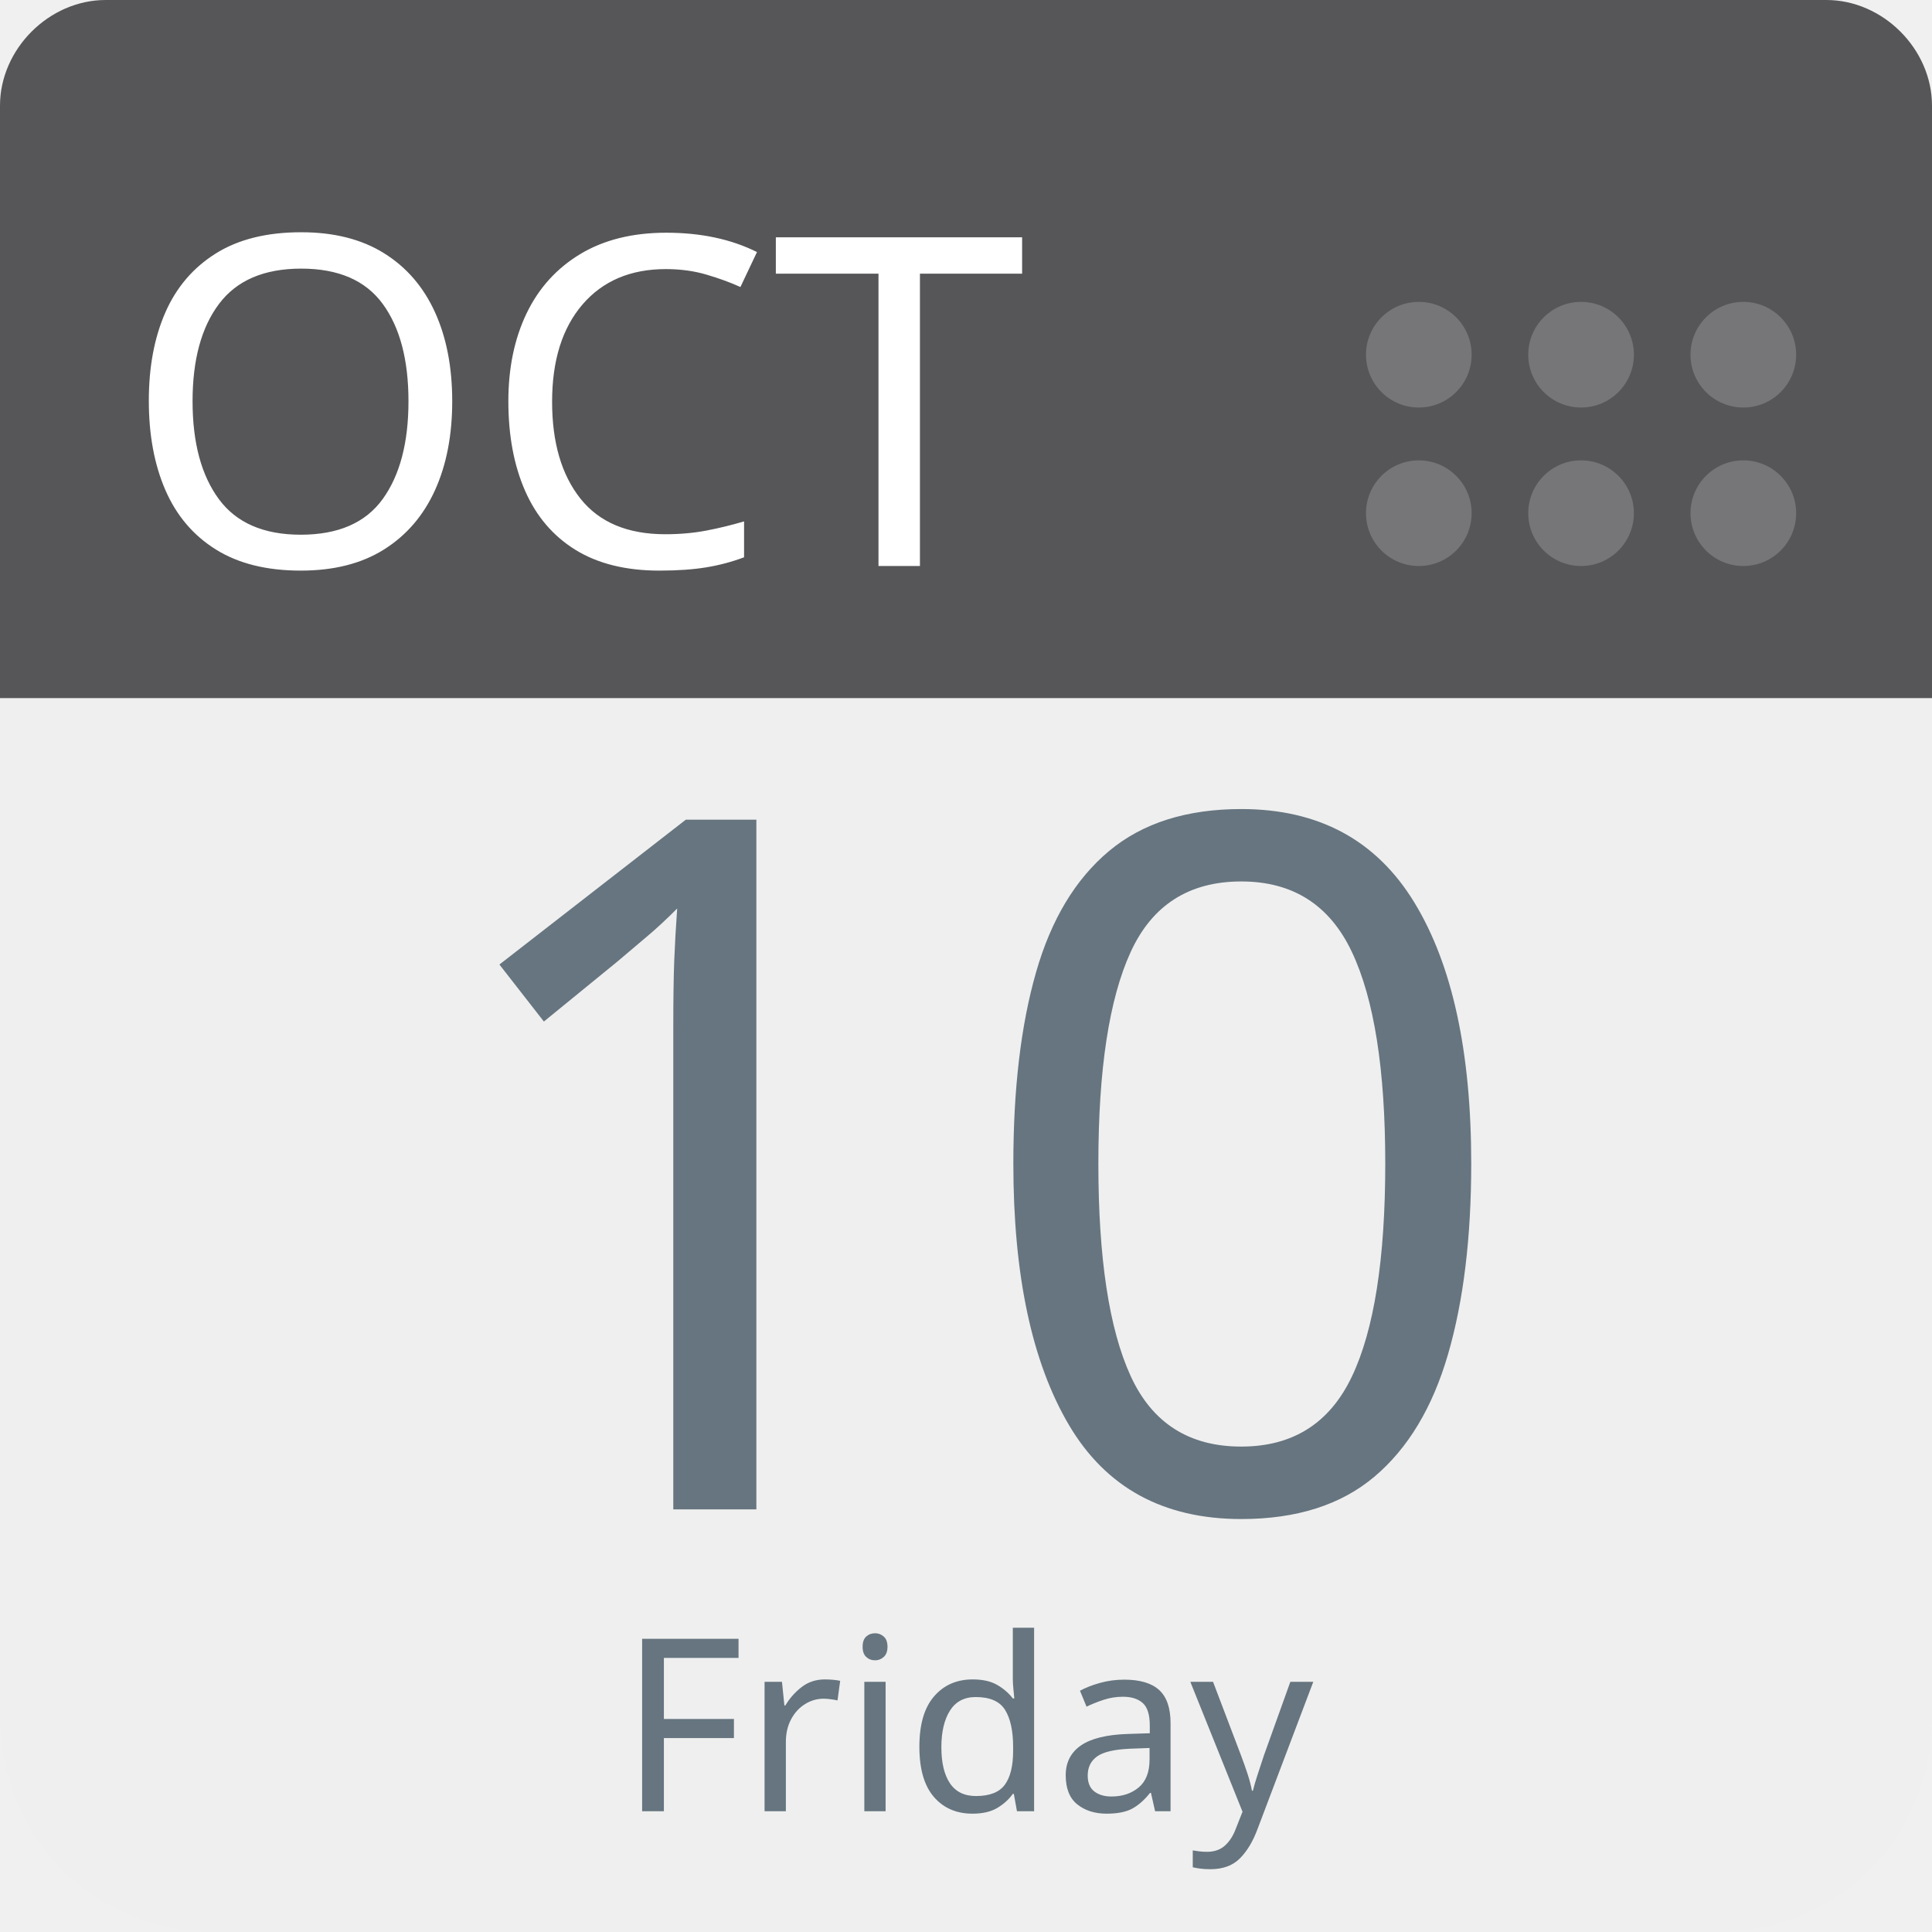
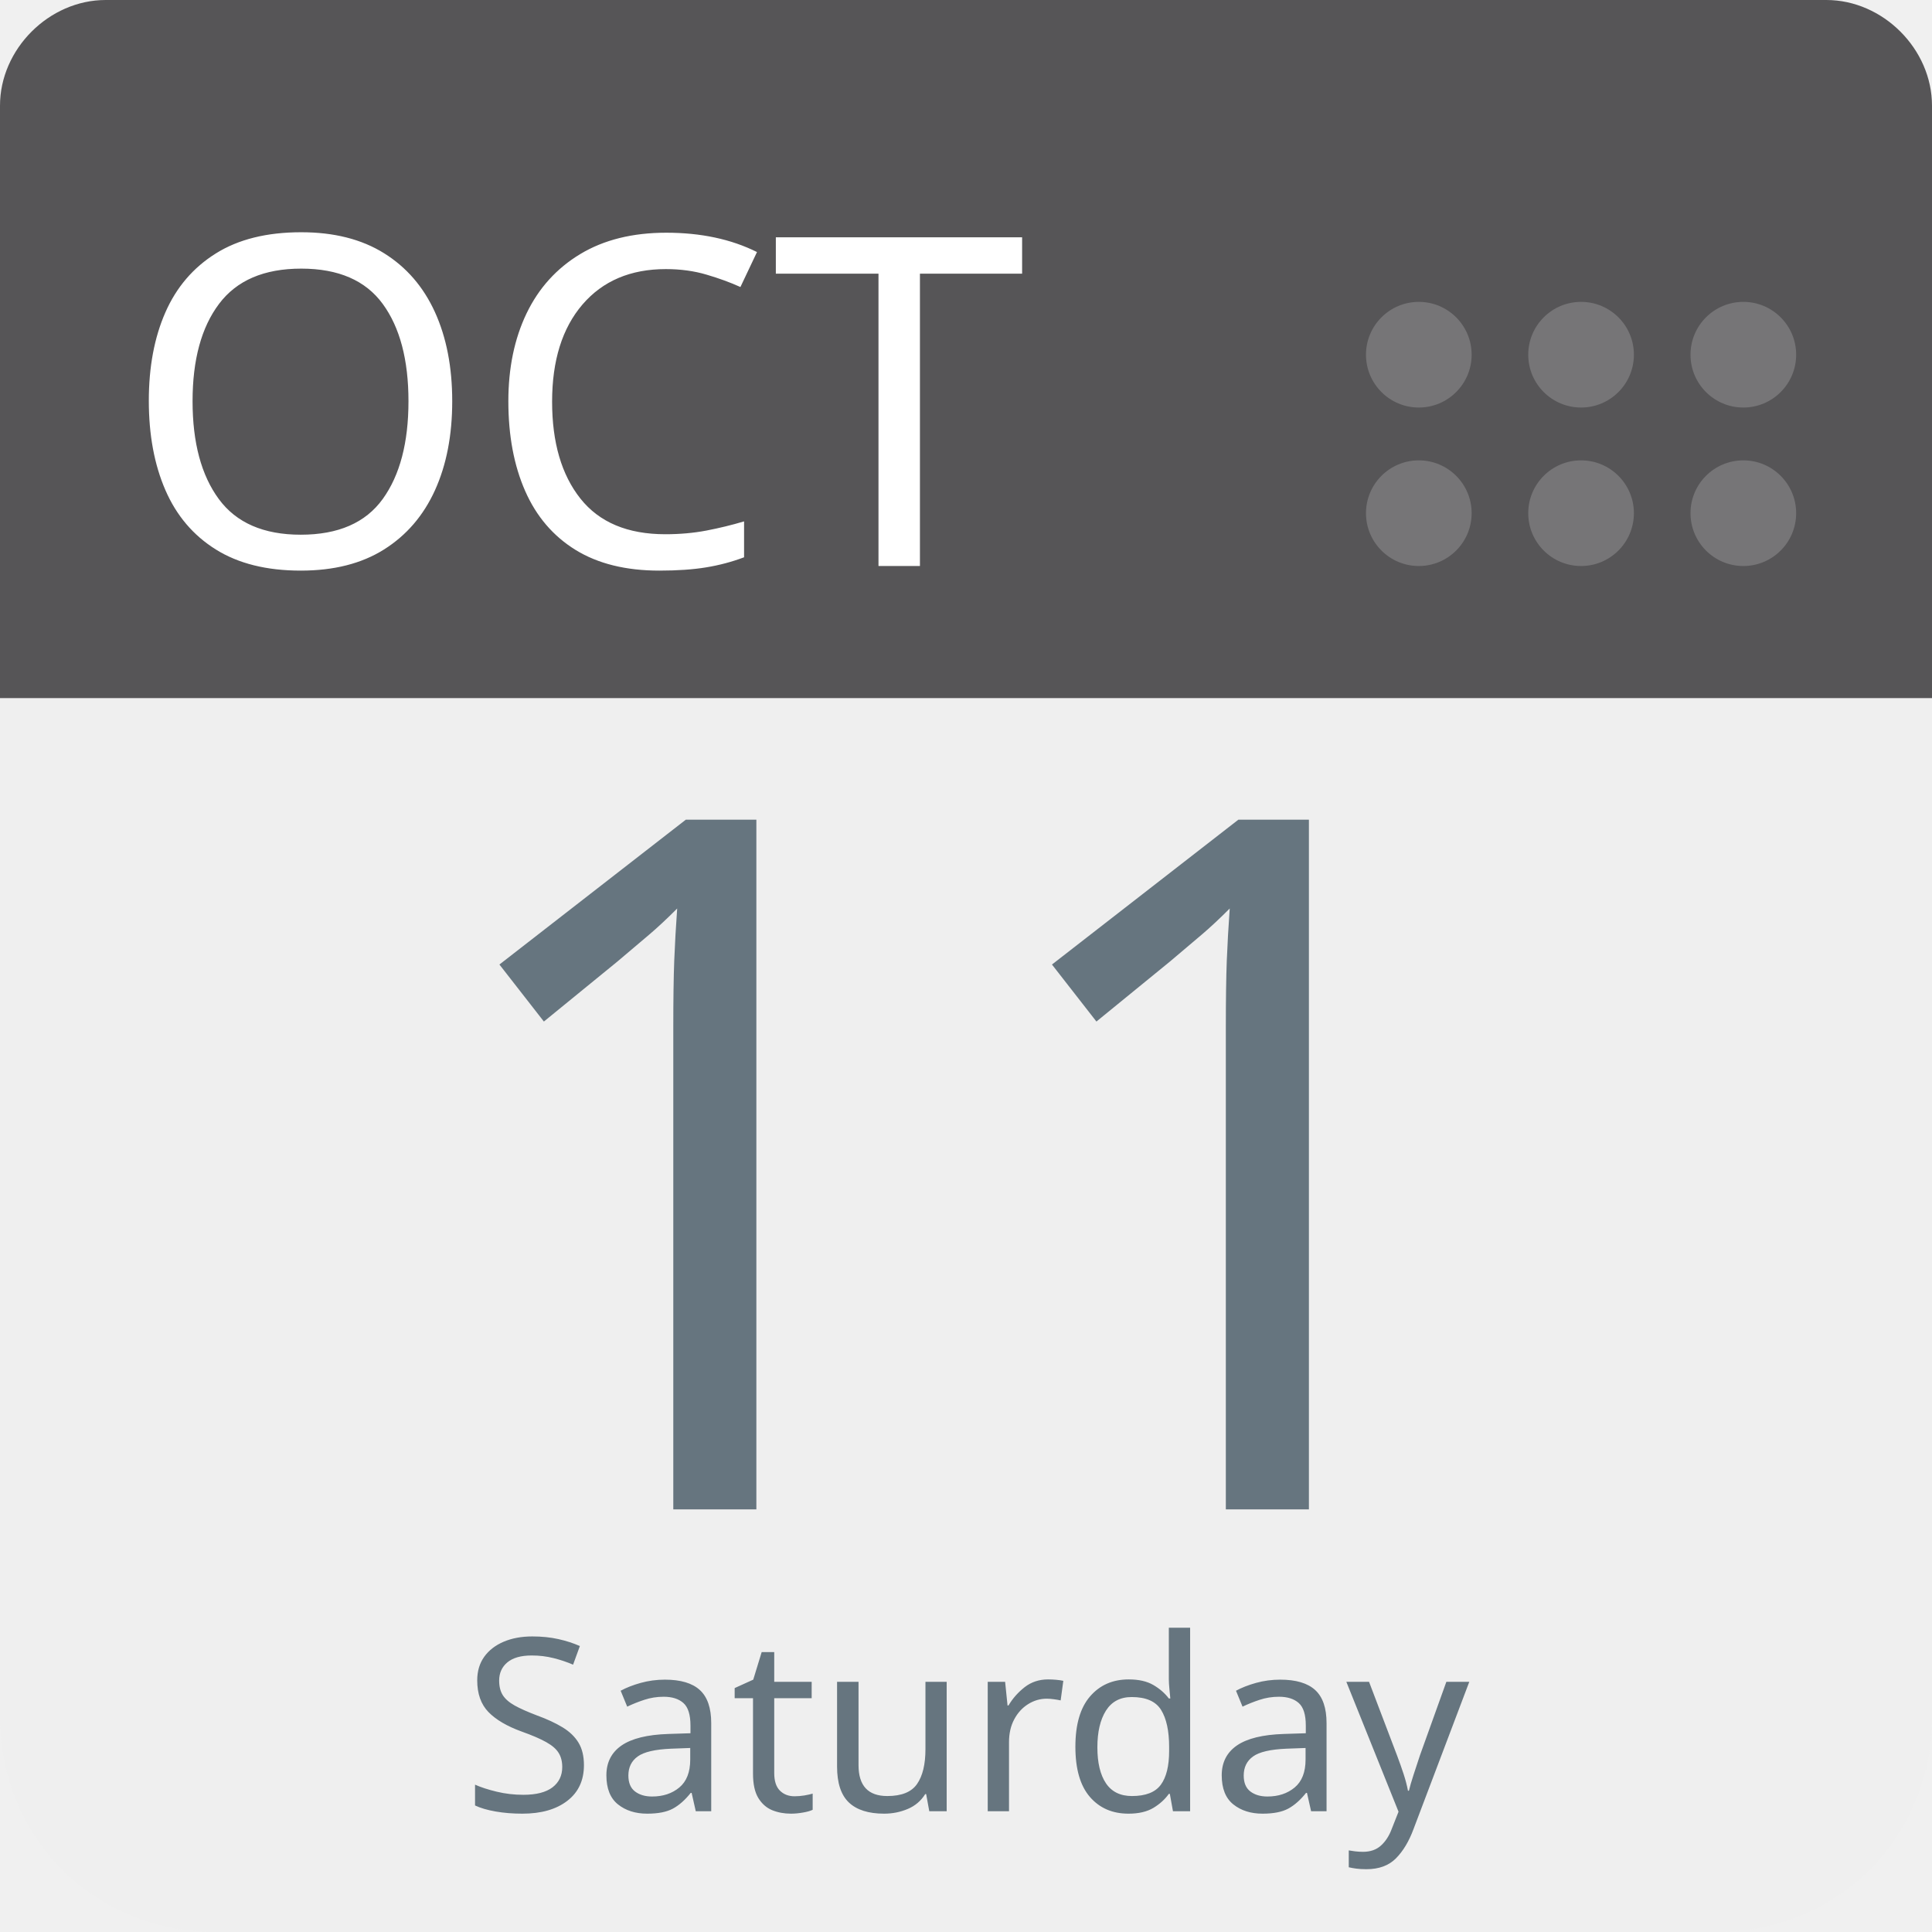
<svg xmlns="http://www.w3.org/2000/svg" aria-label="Calendar" role="img" viewBox="0 0 512 512" width="100%" height="100%" style="cursor: default">
      null
      <path d="m512,455c0,32 -25,57 -57,57l-398,0c-32,0 -57,-25 -57,-57l0,-327c0,-31 25,-57 57,-57l398,0c32,0 57,26 57,57l0,327z" fill="#efefef" />
  <path d="m484,0l-47,0l-409,0c-15,0 -28,13 -28,28l0,157l512,0l0,-157c0,-15 -13,-28 -28,-28z" fill="#565557" />
  <g fill="#767577">
    <circle cx="462" cy="136" r="14" />
    <circle cx="462" cy="94" r="14" />
    <circle cx="419" cy="136" r="14" />
    <circle cx="419" cy="94" r="14" />
    <circle cx="376" cy="136" r="14" />
    <circle cx="376" cy="94" r="14" />
  </g>
  <text id="month" x="32" y="150" fill="#fff" font-family="-apple-system, BlinkMacSystemFont, 'Noto Sans', 'Noto Sans CJK SC', 'Microsoft YaHei', sans-serif, 'Segoe UI', Roboto, 'Helvetica Neue', Arial" font-size="122px" style="text-anchor: left">OCT</text>
-   <text id="day" x="256" y="400" fill="#66757f" font-family="-apple-system, BlinkMacSystemFont, 'Noto Sans', 'Noto Sans CJK SC', 'Microsoft YaHei', sans-serif, 'Segoe UI', Roboto, 'Helvetica Neue', Arial" font-size="256px" style="text-anchor: middle">10</text>
-   <text id="weekday" x="256" y="480" fill="#66757f" font-family="-apple-system, BlinkMacSystemFont, 'Noto Sans', 'Noto Sans CJK SC', 'Microsoft YaHei', sans-serif, 'Segoe UI', Roboto, 'Helvetica Neue', Arial" font-size="64px" style="text-anchor: middle">Friday</text>
+   <text id="day" x="256" y="400" fill="#66757f" font-family="-apple-system, BlinkMacSystemFont, 'Noto Sans', 'Noto Sans CJK SC', 'Microsoft YaHei', sans-serif, 'Segoe UI', Roboto, 'Helvetica Neue', Arial" font-size="256px" style="text-anchor: middle">11</text>
+   <text id="weekday" x="256" y="480" fill="#66757f" font-family="-apple-system, BlinkMacSystemFont, 'Noto Sans', 'Noto Sans CJK SC', 'Microsoft YaHei', sans-serif, 'Segoe UI', Roboto, 'Helvetica Neue', Arial" font-size="64px" style="text-anchor: middle">Saturday</text>
      null
    </svg>
